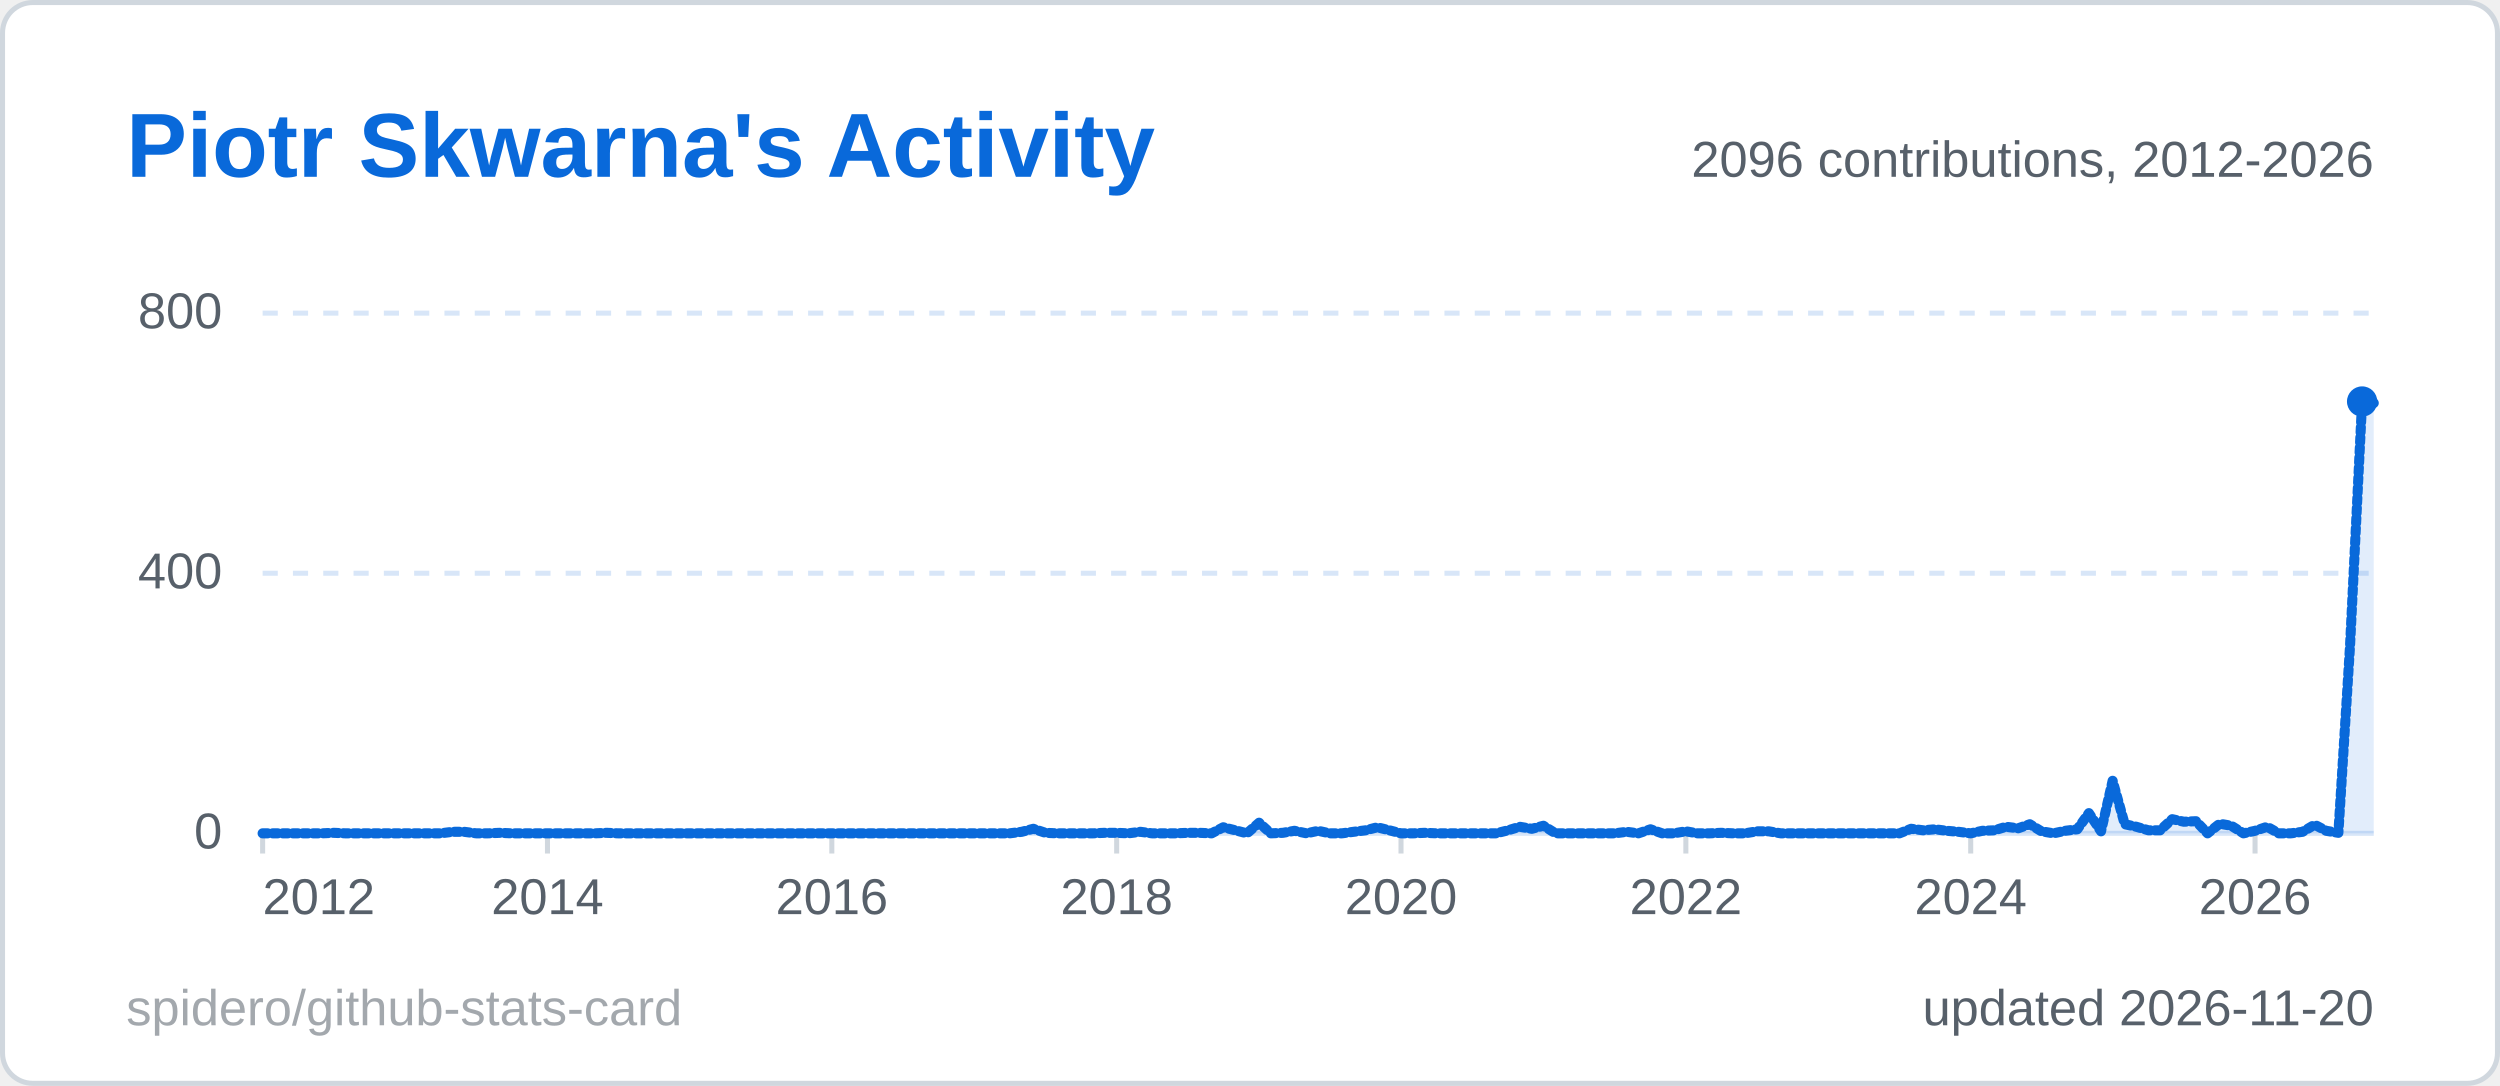
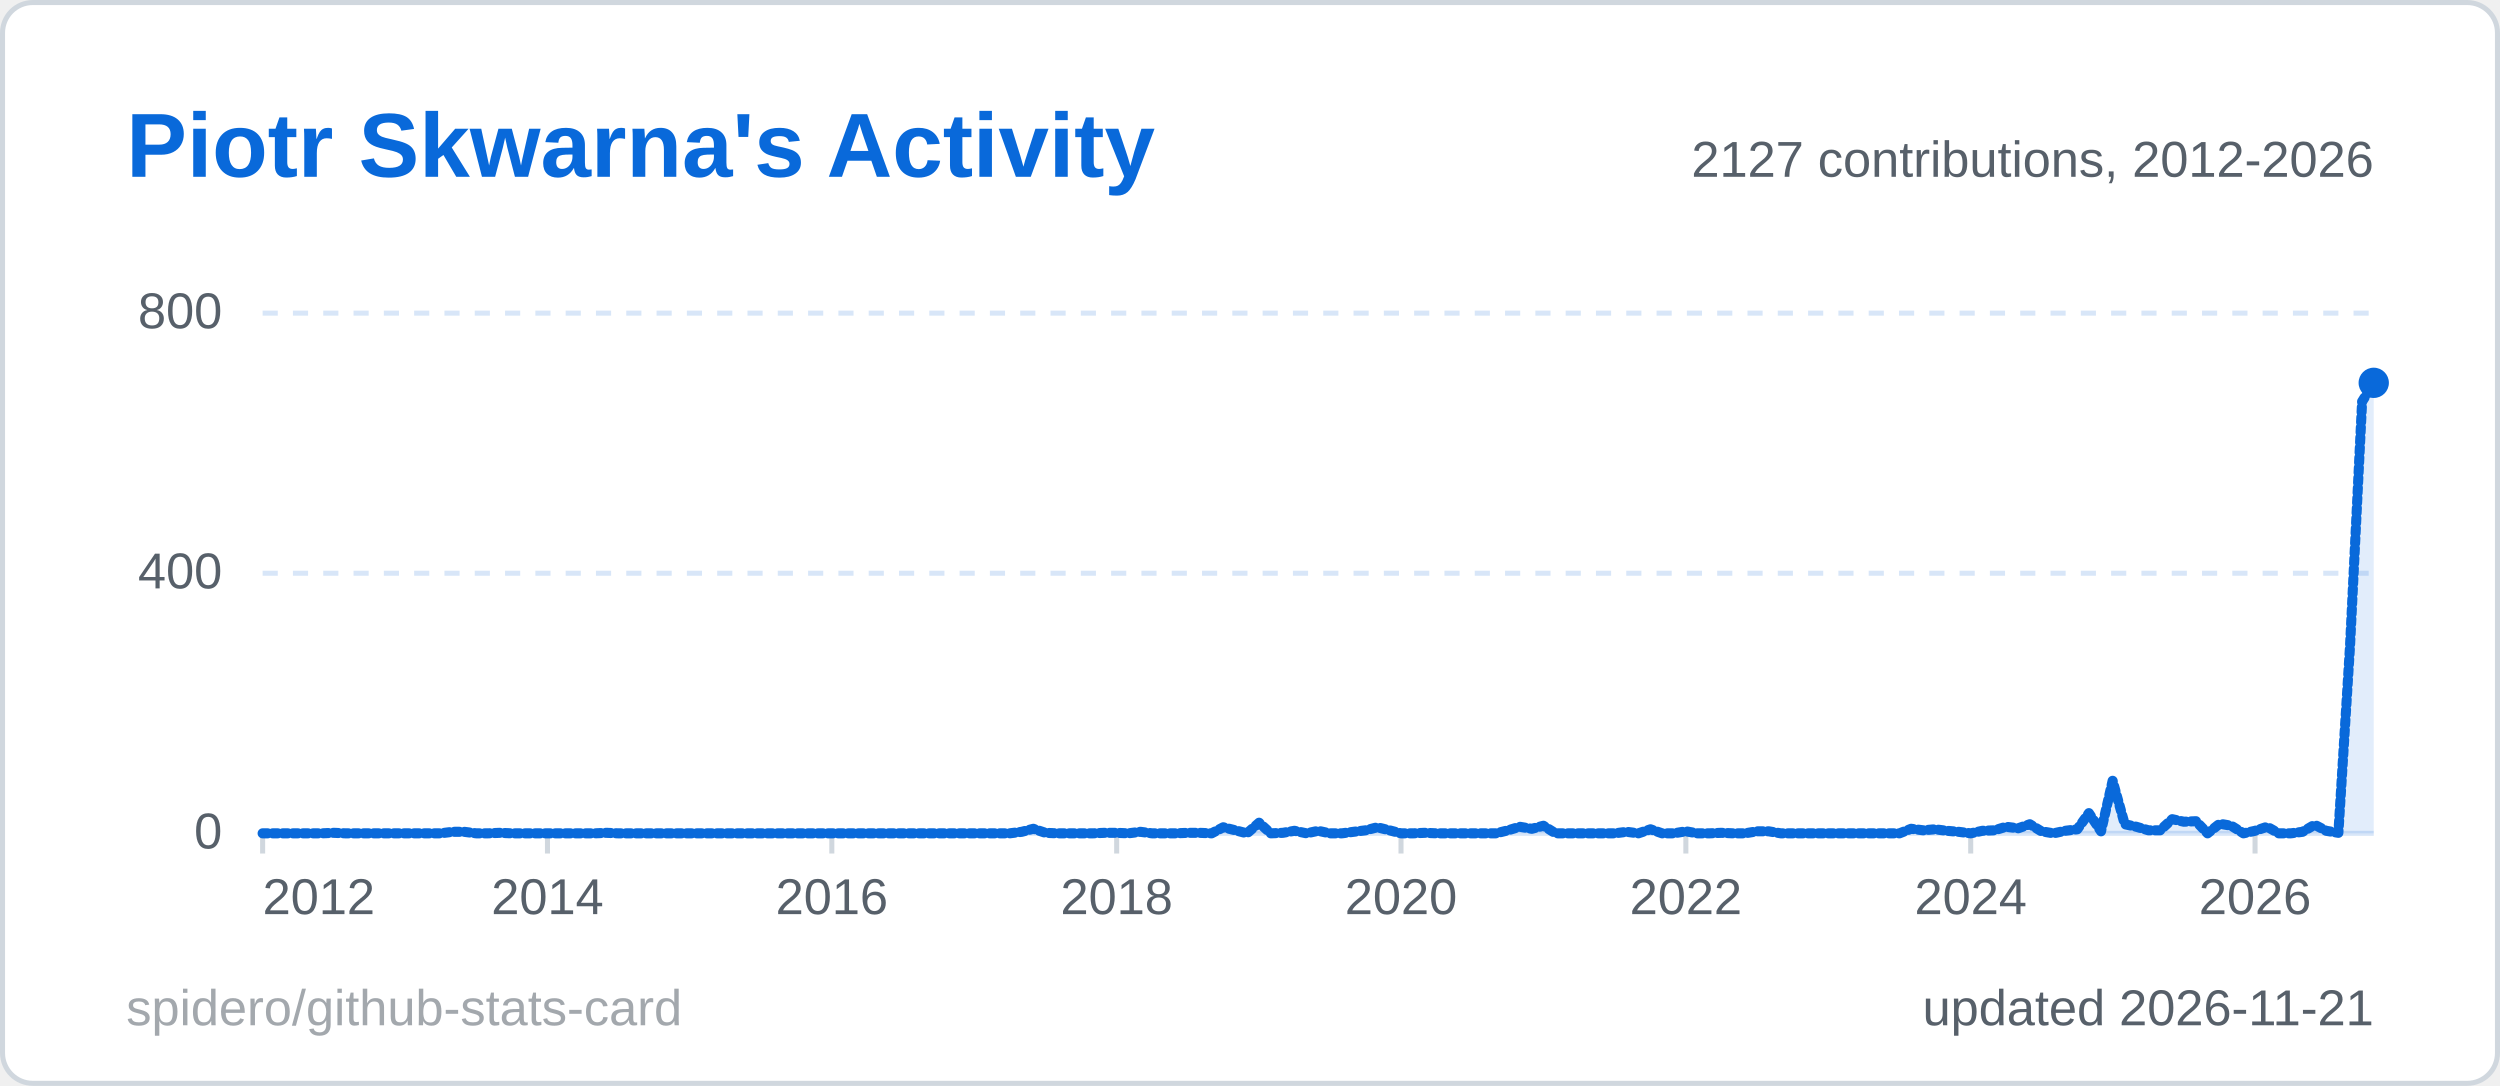
<svg xmlns="http://www.w3.org/2000/svg" width="495" height="215" viewBox="0 0 495 215" role="img" aria-label="Piotr Skwarna's Activity">
  <style>
  .title { font: 600 18px 'Segoe UI', Ubuntu, 'Helvetica Neue', Arial, sans-serif; fill: #0969da; }
  .label { font: 600 13px 'Segoe UI', Ubuntu, 'Helvetica Neue', Arial, sans-serif; fill: #57606a; }
  .value { font: 700 13px 'Segoe UI', Ubuntu, 'Helvetica Neue', Arial, sans-serif; fill: #1f2328; }
  .big { font: 700 22px 'Segoe UI', Ubuntu, 'Helvetica Neue', Arial, sans-serif; fill: #1f2328; }
  .small { font: 400 10px 'Segoe UI', Ubuntu, 'Helvetica Neue', Arial, sans-serif; fill: #57606a; }
  .credit { opacity: .55; }
  /* Visible by default; the animation only fades in from 0 (no-animation renderers show the final state) */
  .fade { animation: fade .5s ease-in-out backwards; }
  @keyframes fade { from { opacity: 0; } }
  @media (prefers-reduced-motion: reduce) { * { animation: none !important; } }
  .draw { stroke-dasharray: 1; stroke-dashoffset: 0; animation: draw 1.4s ease-out backwards; }
  @keyframes draw { from { stroke-dashoffset: 1; } }
</style>
  <rect x="0.5" y="0.5" width="494" height="214" rx="6" fill="#ffffff" stroke="#d0d7de" />
  <text x="25" y="35" class="title">Piotr Skwarna's Activity</text>
  <line x1="52" y1="165.0" x2="470" y2="165.0" stroke="#d8e6f8" stroke-width="1" />
  <text x="44" y="168.0" text-anchor="end" class="small">0</text>
  <line x1="52" y1="113.5" x2="470" y2="113.5" stroke="#d8e6f8" stroke-width="1" stroke-dasharray="3 3" />
  <text x="44" y="116.5" text-anchor="end" class="small">400</text>
  <line x1="52" y1="62.0" x2="470" y2="62.0" stroke="#d8e6f8" stroke-width="1" stroke-dasharray="3 3" />
  <text x="44" y="65.0" text-anchor="end" class="small">800</text>
  <line x1="52.0" y1="165" x2="52.0" y2="169" stroke="#d0d7de" />
  <text x="52.0" y="181" text-anchor="start" class="small">2012</text>
  <line x1="108.4" y1="165" x2="108.4" y2="169" stroke="#d0d7de" />
  <text x="108.4" y="181" text-anchor="middle" class="small">2014</text>
  <line x1="164.7" y1="165" x2="164.7" y2="169" stroke="#d0d7de" />
  <text x="164.7" y="181" text-anchor="middle" class="small">2016</text>
  <line x1="221.1" y1="165" x2="221.1" y2="169" stroke="#d0d7de" />
  <text x="221.1" y="181" text-anchor="middle" class="small">2018</text>
  <line x1="277.4" y1="165" x2="277.4" y2="169" stroke="#d0d7de" />
  <text x="277.4" y="181" text-anchor="middle" class="small">2020</text>
  <line x1="333.8" y1="165" x2="333.8" y2="169" stroke="#d0d7de" />
  <text x="333.8" y="181" text-anchor="middle" class="small">2022</text>
  <line x1="390.2" y1="165" x2="390.2" y2="169" stroke="#d0d7de" />
  <text x="390.2" y="181" text-anchor="middle" class="small">2024</text>
  <line x1="446.5" y1="165" x2="446.5" y2="169" stroke="#d0d7de" />
  <text x="446.5" y="181" text-anchor="middle" class="small">2026</text>
-   <path d="M52.0,165.0 L54.3,165.0 L56.7,165.0 L59.0,165.0 L61.4,165.0 L63.7,165.0 L66.1,164.9 L68.4,165.0 L70.8,165.0 L73.1,165.0 L75.5,165.0 L77.8,165.0 L80.2,165.0 L82.5,165.0 L84.9,165.0 L87.2,165.0 L89.6,164.7 L91.9,164.7 L94.3,165.0 L96.6,165.0 L99.0,164.9 L101.3,165.0 L103.7,165.0 L106.0,165.0 L108.4,165.0 L110.7,165.0 L113.1,165.0 L115.4,165.0 L117.8,165.0 L120.1,164.9 L122.4,165.0 L124.8,165.0 L127.1,165.0 L129.5,165.0 L131.8,165.0 L134.2,165.0 L136.5,165.0 L138.9,165.0 L141.2,165.0 L143.6,165.0 L145.9,165.0 L148.3,165.0 L150.6,165.0 L153.0,165.0 L155.3,165.0 L157.7,165.0 L160.0,165.0 L162.4,165.0 L164.7,165.0 L167.1,165.0 L169.4,165.0 L171.8,165.0 L174.1,165.0 L176.5,165.0 L178.8,165.0 L181.2,165.0 L183.5,165.0 L185.9,165.0 L188.2,165.0 L190.6,165.0 L192.9,165.0 L195.2,165.0 L197.6,165.0 L199.9,165.0 L202.3,164.7 L204.6,164.1 L207.0,164.9 L209.3,165.0 L211.7,165.0 L214.0,165.0 L216.4,165.0 L218.7,164.9 L221.1,164.9 L223.4,165.0 L225.8,164.7 L228.1,165.0 L230.5,165.0 L232.8,165.0 L235.2,164.9 L237.5,164.9 L239.9,165.0 L242.2,163.8 L244.6,164.4 L246.9,165.0 L249.3,162.9 L251.6,165.0 L254.0,164.9 L256.3,164.5 L258.7,165.0 L261.0,164.5 L263.3,165.0 L265.7,165.0 L268.0,164.7 L270.4,164.4 L272.7,163.8 L275.1,164.4 L277.4,165.0 L279.8,165.0 L282.1,164.9 L284.5,165.0 L286.8,165.0 L289.2,165.0 L291.5,165.0 L293.9,165.0 L296.2,165.0 L298.6,164.4 L300.9,163.7 L303.3,164.1 L305.6,163.5 L308.0,165.0 L310.3,165.0 L312.7,165.0 L315.0,165.0 L317.4,165.0 L319.7,165.0 L322.1,164.7 L324.4,165.0 L326.8,164.2 L329.1,165.0 L331.4,165.0 L333.8,164.6 L336.1,165.0 L338.5,165.0 L340.8,164.9 L343.2,165.0 L345.5,165.0 L347.9,164.6 L350.2,164.6 L352.6,165.0 L354.9,165.0 L357.3,165.0 L359.6,165.0 L362.0,165.0 L364.3,165.0 L366.7,165.0 L369.0,165.0 L371.4,165.0 L373.7,165.0 L376.1,165.0 L378.4,164.1 L380.8,164.4 L383.1,164.2 L385.5,164.5 L387.8,164.7 L390.2,165.0 L392.5,164.5 L394.9,164.4 L397.2,163.7 L399.6,164.0 L401.9,163.2 L404.2,164.6 L406.6,165.0 L408.9,164.5 L411.3,164.2 L413.6,161.0 L416.0,164.6 L418.3,154.6 L420.7,163.2 L423.0,163.7 L425.4,164.4 L427.7,164.4 L430.1,162.2 L432.4,162.7 L434.8,162.6 L437.1,165.0 L439.5,163.1 L441.8,163.5 L444.2,165.0 L446.5,164.5 L448.9,163.7 L451.2,165.0 L453.6,165.0 L455.9,164.7 L458.3,163.3 L460.6,164.5 L463.0,164.9 L465.3,128.0 L467.7,79.5 L470.0,79.8 L470.0,165 L52.0,165 Z" fill="#0969da" fill-opacity="0.12" class="fade" style="animation-delay:600ms" />
-   <path d="M52.0,165.0 L54.3,165.0 L56.7,165.0 L59.0,165.0 L61.4,165.0 L63.7,165.0 L66.1,164.9 L68.4,165.0 L70.8,165.0 L73.1,165.0 L75.5,165.0 L77.8,165.0 L80.2,165.0 L82.5,165.0 L84.9,165.0 L87.2,165.0 L89.6,164.7 L91.9,164.7 L94.3,165.0 L96.6,165.0 L99.0,164.9 L101.3,165.0 L103.7,165.0 L106.0,165.0 L108.4,165.0 L110.7,165.0 L113.1,165.0 L115.4,165.0 L117.8,165.0 L120.1,164.9 L122.4,165.0 L124.8,165.0 L127.1,165.0 L129.5,165.0 L131.8,165.0 L134.2,165.0 L136.5,165.0 L138.9,165.0 L141.2,165.0 L143.6,165.0 L145.9,165.0 L148.3,165.0 L150.6,165.0 L153.0,165.0 L155.3,165.0 L157.7,165.0 L160.0,165.0 L162.4,165.0 L164.7,165.0 L167.1,165.0 L169.4,165.0 L171.8,165.0 L174.1,165.0 L176.5,165.0 L178.8,165.0 L181.2,165.0 L183.5,165.0 L185.9,165.0 L188.2,165.0 L190.6,165.0 L192.9,165.0 L195.2,165.0 L197.6,165.0 L199.9,165.0 L202.3,164.7 L204.6,164.1 L207.0,164.9 L209.3,165.0 L211.7,165.0 L214.0,165.0 L216.4,165.0 L218.7,164.9 L221.1,164.9 L223.4,165.0 L225.8,164.7 L228.1,165.0 L230.5,165.0 L232.8,165.0 L235.2,164.9 L237.5,164.9 L239.9,165.0 L242.2,163.8 L244.6,164.4 L246.9,165.0 L249.3,162.9 L251.6,165.0 L254.0,164.9 L256.3,164.5 L258.7,165.0 L261.0,164.5 L263.3,165.0 L265.7,165.0 L268.0,164.7 L270.4,164.4 L272.7,163.8 L275.1,164.4 L277.4,165.0 L279.8,165.0 L282.1,164.9 L284.5,165.0 L286.8,165.0 L289.2,165.0 L291.5,165.0 L293.9,165.0 L296.2,165.0 L298.6,164.4 L300.9,163.7 L303.3,164.1 L305.6,163.5 L308.0,165.0 L310.3,165.0 L312.7,165.0 L315.0,165.0 L317.4,165.0 L319.7,165.0 L322.1,164.7 L324.4,165.0 L326.8,164.2 L329.1,165.0 L331.4,165.0 L333.8,164.6 L336.1,165.0 L338.5,165.0 L340.8,164.9 L343.2,165.0 L345.5,165.0 L347.9,164.6 L350.2,164.6 L352.6,165.0 L354.9,165.0 L357.3,165.0 L359.6,165.0 L362.0,165.0 L364.3,165.0 L366.7,165.0 L369.0,165.0 L371.4,165.0 L373.7,165.0 L376.1,165.0 L378.4,164.1 L380.8,164.4 L383.1,164.2 L385.5,164.5 L387.8,164.7 L390.2,165.0 L392.5,164.5 L394.9,164.4 L397.2,163.7 L399.6,164.0 L401.9,163.2 L404.2,164.6 L406.6,165.0 L408.9,164.5 L411.3,164.2 L413.6,161.0 L416.0,164.6 L418.3,154.6 L420.7,163.2 L423.0,163.7 L425.4,164.4 L427.7,164.4 L430.1,162.2 L432.4,162.7 L434.8,162.6 L437.1,165.0 L439.5,163.1 L441.8,163.5 L444.2,165.0 L446.5,164.5 L448.9,163.7 L451.2,165.0 L453.6,165.0 L455.9,164.7 L458.3,163.3 L460.6,164.5 L463.0,164.9 L465.3,128.0 L467.7,79.5 L470.0,79.8" pathLength="1" fill="none" stroke="#0969da" stroke-width="2" stroke-linejoin="round" stroke-linecap="round" class="draw" style="animation-delay:200ms" />
-   <circle cx="467.7" cy="79.5" r="3" fill="#0969da" class="fade" style="animation-delay:900ms" />
-   <text x="470" y="35" text-anchor="end" class="small">2096 contributions, 2012-2026</text>
-   <text x="470" y="203" text-anchor="end" class="small">updated 2026-11-20</text>
+   <path d="M52.0,165.0 L54.3,165.0 L56.7,165.0 L59.0,165.0 L61.4,165.0 L63.7,165.0 L66.1,164.9 L68.4,165.0 L70.8,165.0 L73.1,165.0 L75.5,165.0 L77.8,165.0 L80.2,165.0 L82.5,165.0 L84.9,165.0 L87.2,165.0 L89.6,164.7 L91.9,164.7 L94.3,165.0 L96.6,165.0 L99.0,164.9 L101.3,165.0 L103.7,165.0 L106.0,165.0 L108.4,165.0 L110.7,165.0 L113.1,165.0 L115.4,165.0 L117.8,165.0 L120.1,164.9 L122.4,165.0 L124.8,165.0 L127.1,165.0 L129.5,165.0 L131.8,165.0 L134.2,165.0 L136.5,165.0 L138.9,165.0 L141.2,165.0 L143.6,165.0 L145.9,165.0 L148.3,165.0 L150.6,165.0 L153.0,165.0 L155.3,165.0 L157.7,165.0 L160.0,165.0 L162.4,165.0 L164.7,165.0 L167.1,165.0 L169.4,165.0 L171.8,165.0 L174.1,165.0 L176.5,165.0 L178.8,165.0 L181.2,165.0 L183.5,165.0 L185.9,165.0 L188.2,165.0 L190.6,165.0 L192.9,165.0 L195.2,165.0 L197.6,165.0 L199.9,165.0 L202.3,164.7 L204.6,164.1 L207.0,164.9 L209.3,165.0 L211.7,165.0 L214.0,165.0 L216.4,165.0 L218.7,164.9 L221.1,164.9 L223.4,165.0 L225.8,164.7 L228.1,165.0 L230.5,165.0 L232.8,165.0 L235.2,164.9 L237.5,164.9 L239.9,165.0 L242.2,163.8 L244.6,164.4 L246.9,165.0 L249.3,162.9 L251.6,165.0 L254.0,164.9 L256.3,164.5 L258.7,165.0 L261.0,164.5 L263.3,165.0 L265.7,165.0 L268.0,164.7 L270.4,164.4 L272.7,163.8 L275.1,164.4 L277.4,165.0 L279.8,165.0 L282.1,164.9 L284.5,165.0 L286.8,165.0 L289.2,165.0 L291.5,165.0 L293.9,165.0 L296.2,165.0 L298.6,164.4 L300.9,163.7 L303.3,164.1 L305.6,163.5 L308.0,165.0 L310.3,165.0 L312.7,165.0 L315.0,165.0 L317.4,165.0 L319.7,165.0 L322.1,164.7 L324.4,165.0 L326.8,164.2 L329.1,165.0 L331.4,165.0 L333.8,164.6 L336.1,165.0 L338.5,165.0 L340.8,164.9 L343.2,165.0 L345.5,165.0 L347.9,164.6 L350.2,164.6 L352.6,165.0 L354.9,165.0 L357.3,165.0 L359.6,165.0 L362.0,165.0 L364.3,165.0 L366.7,165.0 L369.0,165.0 L371.4,165.0 L373.7,165.0 L376.1,165.0 L378.4,164.1 L380.8,164.4 L383.1,164.2 L385.5,164.5 L387.8,164.7 L390.2,165.0 L392.5,164.5 L394.9,164.4 L397.2,163.7 L399.6,164.0 L401.9,163.2 L404.2,164.6 L406.6,165.0 L408.9,164.5 L411.3,164.2 L413.6,161.0 L416.0,164.6 L418.3,154.6 L420.7,163.2 L423.0,163.7 L425.4,164.4 L427.7,164.4 L430.1,162.2 L432.4,162.7 L434.8,162.6 L437.1,165.0 L439.5,163.1 L441.8,163.5 L444.2,165.0 L446.5,164.5 L448.9,163.7 L451.2,165.0 L453.6,165.0 L455.9,164.7 L458.3,163.3 L460.6,164.5 L463.0,164.9 L465.3,128.0 L467.7,79.5 L470.0,75.8 L470.0,165 L52.0,165 Z" fill="#0969da" fill-opacity="0.12" class="fade" style="animation-delay:600ms" />
+   <path d="M52.0,165.0 L54.3,165.0 L56.7,165.0 L59.0,165.0 L61.4,165.0 L63.7,165.0 L66.1,164.9 L68.4,165.0 L70.8,165.0 L73.1,165.0 L75.5,165.0 L77.8,165.0 L80.2,165.0 L82.5,165.0 L84.9,165.0 L87.2,165.0 L89.6,164.7 L91.9,164.7 L94.3,165.0 L96.6,165.0 L99.0,164.9 L101.3,165.0 L103.7,165.0 L106.0,165.0 L108.4,165.0 L110.7,165.0 L113.1,165.0 L115.4,165.0 L117.8,165.0 L120.1,164.9 L122.4,165.0 L124.8,165.0 L127.1,165.0 L129.5,165.0 L131.8,165.0 L134.2,165.0 L136.5,165.0 L138.9,165.0 L141.2,165.0 L143.6,165.0 L145.9,165.0 L148.3,165.0 L150.6,165.0 L153.0,165.0 L155.3,165.0 L157.7,165.0 L160.0,165.0 L162.4,165.0 L164.7,165.0 L167.1,165.0 L169.4,165.0 L171.8,165.0 L174.1,165.0 L176.5,165.0 L178.8,165.0 L181.2,165.0 L183.5,165.0 L185.9,165.0 L188.2,165.0 L190.6,165.0 L192.9,165.0 L195.2,165.0 L197.6,165.0 L199.9,165.0 L202.3,164.7 L204.6,164.1 L207.0,164.9 L209.3,165.0 L211.7,165.0 L214.0,165.0 L216.4,165.0 L218.7,164.9 L221.1,164.9 L223.4,165.0 L225.8,164.7 L228.1,165.0 L230.5,165.0 L232.8,165.0 L235.2,164.9 L237.5,164.9 L239.9,165.0 L242.2,163.8 L244.6,164.4 L246.9,165.0 L249.3,162.9 L251.6,165.0 L254.0,164.9 L256.3,164.5 L258.7,165.0 L261.0,164.5 L263.3,165.0 L265.7,165.0 L268.0,164.7 L270.4,164.4 L272.7,163.8 L275.1,164.4 L277.4,165.0 L279.8,165.0 L282.1,164.9 L284.5,165.0 L286.8,165.0 L289.2,165.0 L291.5,165.0 L293.9,165.0 L296.2,165.0 L298.6,164.4 L300.9,163.7 L303.3,164.1 L305.6,163.5 L308.0,165.0 L310.3,165.0 L312.7,165.0 L315.0,165.0 L317.4,165.0 L319.7,165.0 L322.1,164.7 L324.4,165.0 L326.8,164.2 L329.1,165.0 L331.4,165.0 L333.8,164.6 L336.1,165.0 L338.5,165.0 L340.8,164.9 L343.2,165.0 L345.5,165.0 L347.9,164.6 L350.2,164.6 L352.6,165.0 L354.9,165.0 L357.3,165.0 L359.6,165.0 L362.0,165.0 L364.3,165.0 L366.7,165.0 L369.0,165.0 L371.4,165.0 L373.7,165.0 L376.1,165.0 L378.4,164.1 L380.8,164.4 L383.1,164.2 L385.5,164.5 L387.8,164.7 L390.2,165.0 L392.5,164.5 L394.9,164.4 L397.2,163.7 L399.6,164.0 L401.9,163.2 L404.2,164.6 L406.6,165.0 L408.9,164.5 L411.3,164.2 L413.6,161.0 L416.0,164.6 L418.3,154.6 L420.7,163.2 L423.0,163.7 L425.4,164.4 L427.7,164.4 L430.1,162.2 L432.4,162.7 L434.8,162.6 L437.1,165.0 L439.5,163.1 L441.8,163.5 L444.2,165.0 L446.5,164.5 L448.9,163.7 L451.2,165.0 L453.6,165.0 L455.9,164.7 L458.3,163.3 L460.6,164.5 L463.0,164.9 L465.3,128.0 L467.7,79.5 L470.0,75.8" pathLength="1" fill="none" stroke="#0969da" stroke-width="2" stroke-linejoin="round" stroke-linecap="round" class="draw" style="animation-delay:200ms" />
+   <circle cx="470.0" cy="75.8" r="3" fill="#0969da" class="fade" style="animation-delay:900ms" />
+   <text x="470" y="35" text-anchor="end" class="small">2127 contributions, 2012-2026</text>
+   <text x="470" y="203" text-anchor="end" class="small">updated 2026-11-21</text>
  <a href="https://github.com/spidero/github-stats-card" target="_blank">
    <text x="25" y="203" class="small credit">spidero/github-stats-card</text>
  </a>
</svg>
